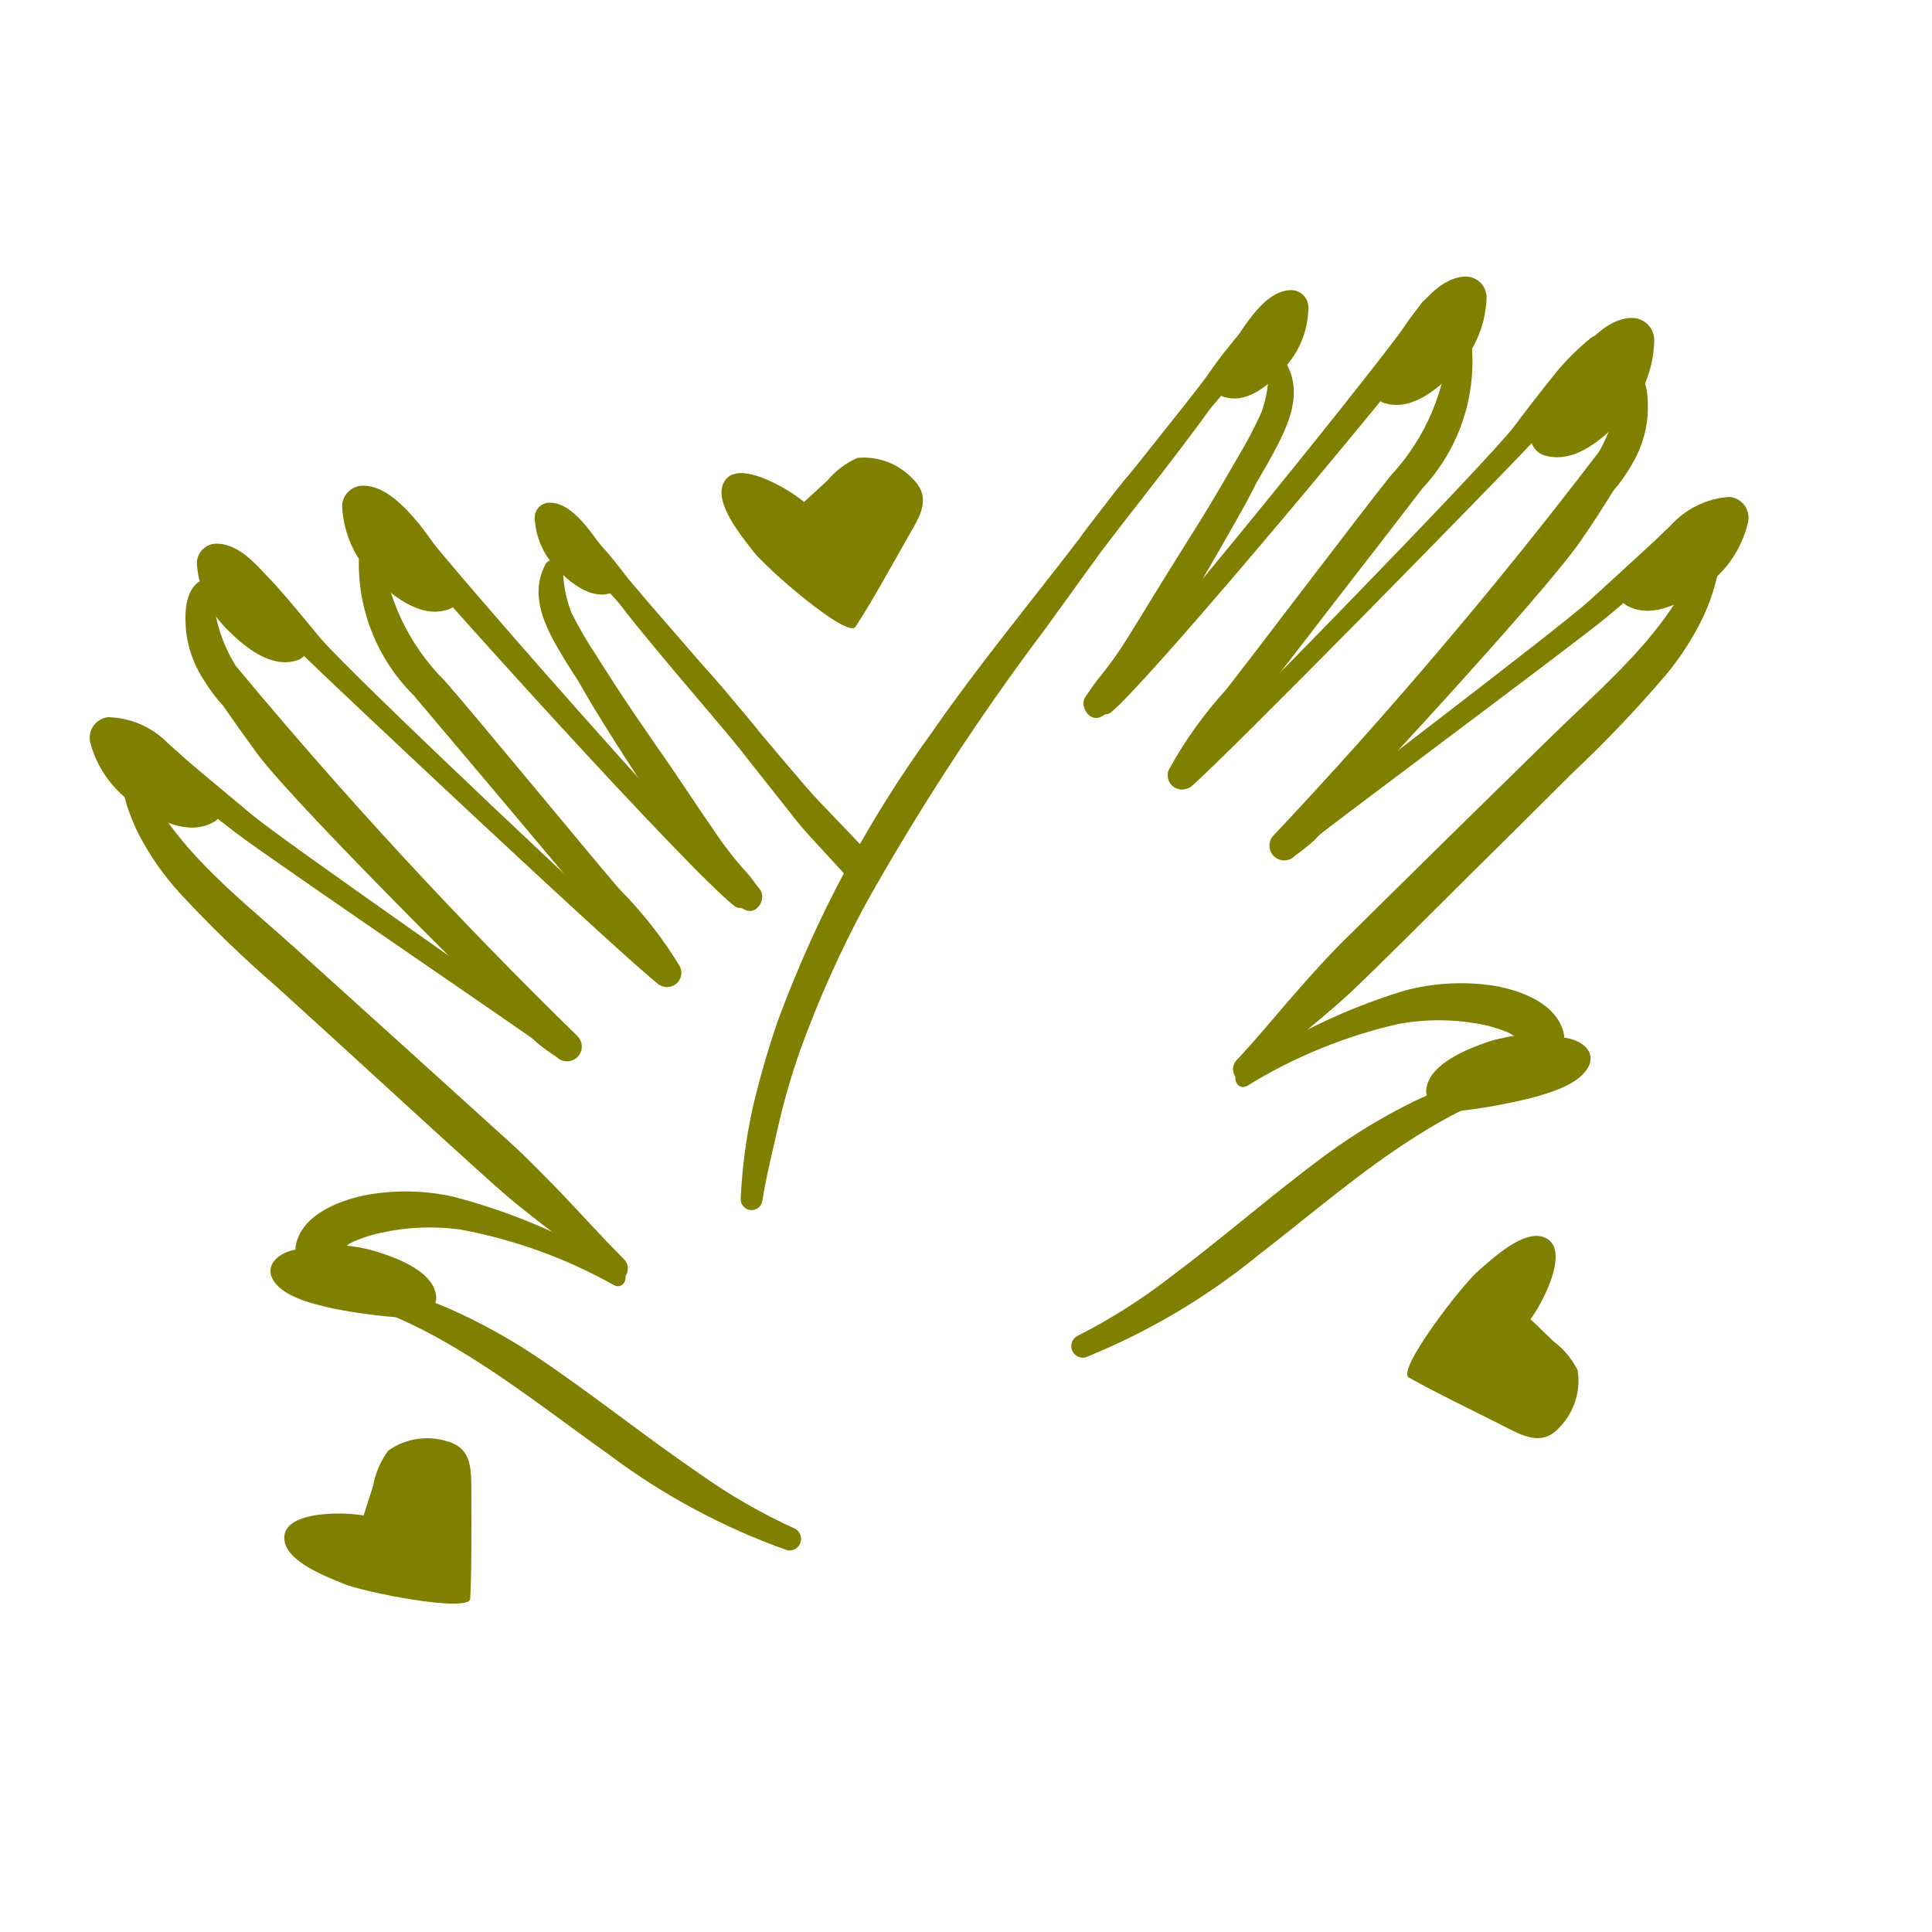
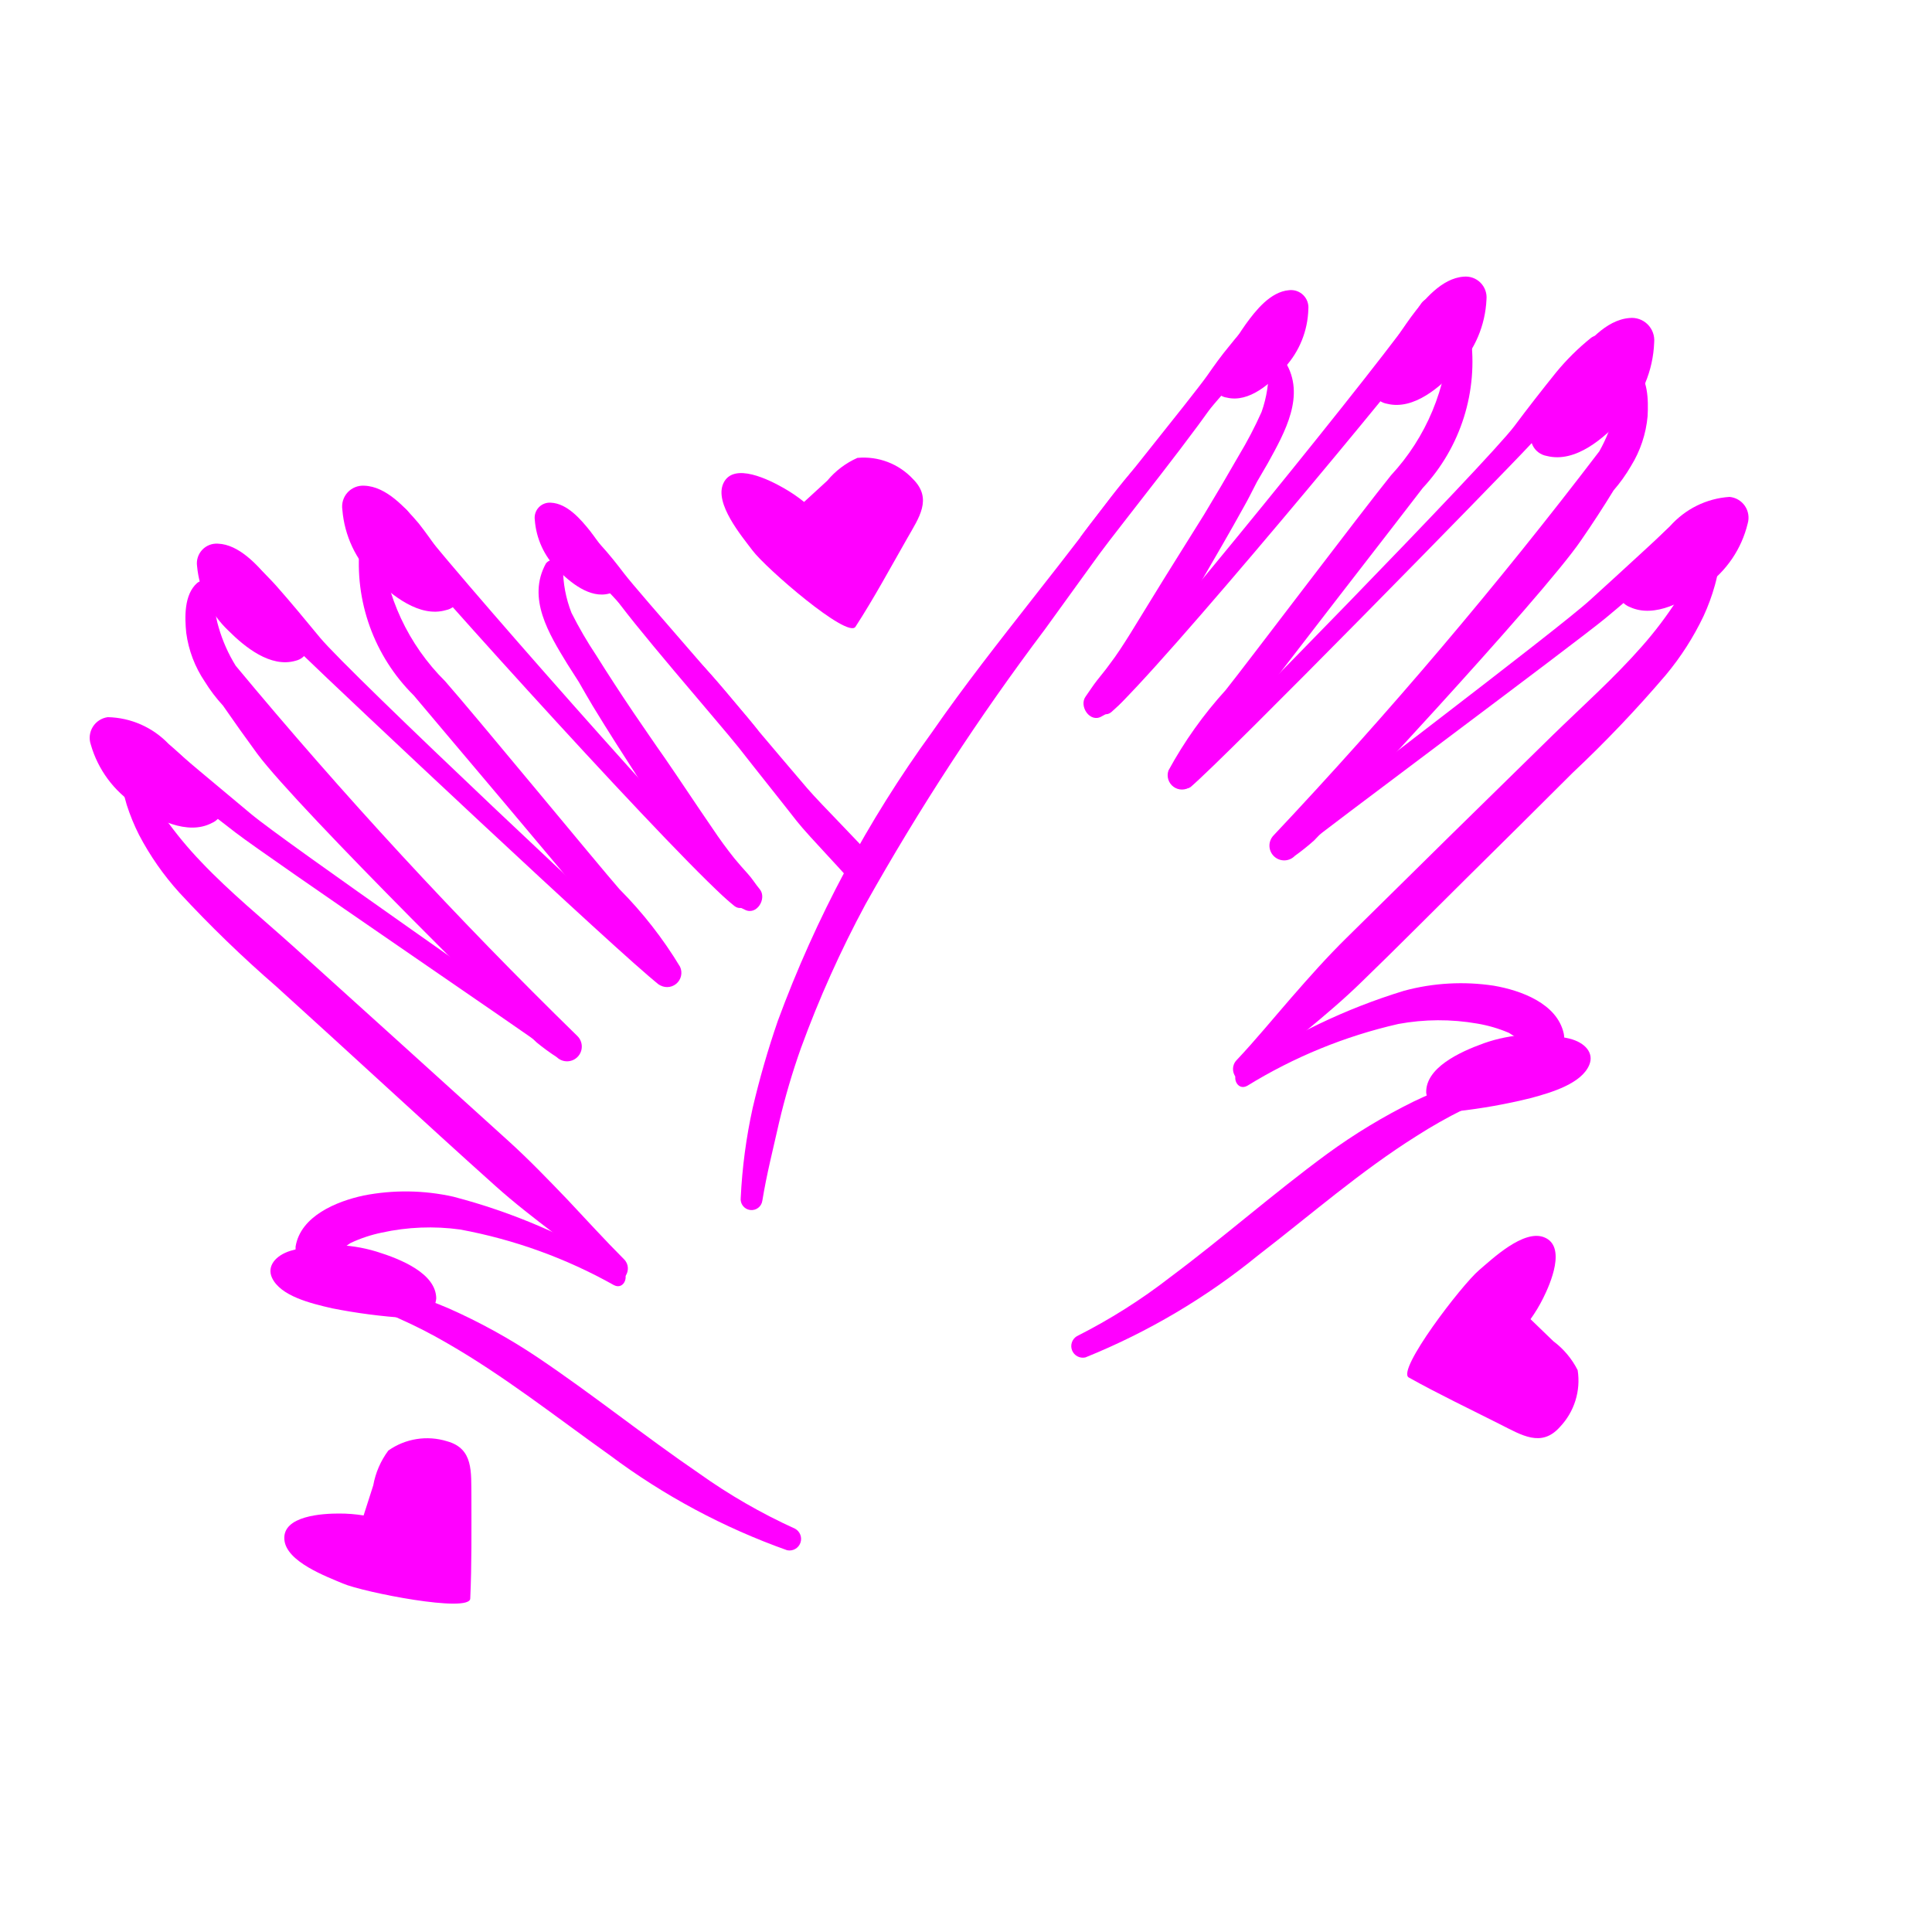
- <svg xmlns="http://www.w3.org/2000/svg" data-name="Layer 1" viewBox="0 0 5 5" x="0px" y="0px" style="fill:olive">
+ <svg xmlns="http://www.w3.org/2000/svg" data-name="Layer 1" viewBox="0 0 5 5" x="0px" y="0px" style="fill:fuchsia">
  <path d="M3.326.936a.025.025,0,0,0-.043.012.319.319,0,0,1-.018.118A1.043,1.043,0,0,1,3.206,1.179q-.044.077-.09.153c-.025.04-.05.08-.075.12-.039.062-.077.125-.116.188-.017.027-.034.054-.054.08-.01.014-.021.027-.032.041S2.82,1.788,2.81,1.802c-.019.025.011.07.041.052a.232.232,0,0,0,.044-.029.432.432,0,0,0,.037-.041.91.91,0,0,0,.055-.079c.041-.064.079-.129.118-.194.039-.067.078-.134.115-.201.012-.021.022-.042.033-.063l.028-.048C3.325,1.119,3.38,1.023,3.326.936Z" />
  <path d="M3.806.869A.029.029,0,0,0,3.778.845a.028.028,0,0,0-.028.025.564.564,0,0,1-.15.36c-.076.094-.376.491-.428.556a1.065,1.065,0,0,0-.148.208.037.037,0,0,0,.057.042,1.047,1.047,0,0,0,.157-.196c.05-.069.397-.515.444-.577A.48.48,0,0,0,3.806.869Z" />
  <path d="M4.264,1.077c.002-.041.002-.1-.034-.128A.025.025,0,0,0,4.192.96a.193.193,0,0,0-.005.054.252.252,0,0,1-.008.053.399.399,0,0,1-.04.101,12.52,12.52,0,0,1-.843.994.038.038,0,0,0,.055.053.593.593,0,0,0,.05-.04c.019-.018.589-.627.691-.777.029-.042.057-.085.084-.129a.408.408,0,0,0,.045-.063A.295.295,0,0,0,4.264,1.077Z" />
  <path d="M4.375,1.327c-.027.003-.047.031-.067.049l-.063.058q-.064.059-.129.118c-.085.078-.716.554-.804.628-.023.02.005.056.028.038.09-.073.726-.545.816-.619q.065-.054.129-.111l.067-.059c.023-.02.048-.035.056-.067A.03.03,0,0,0,4.375,1.327Z" />
  <path d="M4.452,1.421a.024.024,0,1,0-.048-.006.204.204,0,0,1-.014.037c-.004.012-.01.024-.015.036a.468.468,0,0,1-.035.065.993.993,0,0,1-.09.119c-.072.082-.154.155-.232.231q-.267.261-.532.523c-.051.05-.098.103-.145.157-.047.054-.092.109-.141.161-.025.027.007.072.035.046.095-.085.198-.16.289-.249.092-.089.182-.18.273-.27s.182-.18.273-.271a3.173,3.173,0,0,0,.241-.253.723.723,0,0,0,.098-.153.531.531,0,0,0,.029-.079c.004-.014.007-.029.01-.043C4.451,1.454,4.449,1.438,4.452,1.421Z" />
  <path d="M4.047,2.675c-.017-.078-.111-.112-.181-.124a.565.565,0,0,0-.232.013,1.565,1.565,0,0,0-.425.204c-.025.015-.008.057.019.042a1.292,1.292,0,0,1,.391-.16.578.578,0,0,1,.204-.001.362.362,0,0,1,.082.024.497.497,0,0,1,.067.048C4.005,2.741,4.056,2.718,4.047,2.675Z" />
  <path d="M3.932,2.786a.025.025,0,0,0-.032-.014c-.043.011-.086.017-.128.032a1.048,1.048,0,0,0-.114.047,1.515,1.515,0,0,0-.223.135c-.139.102-.268.216-.406.319a1.482,1.482,0,0,1-.242.153.03.03,0,0,0,.022.055,1.738,1.738,0,0,0,.448-.265c.135-.104.264-.217.409-.308a1.259,1.259,0,0,1,.12-.068A.721.721,0,0,1,3.918,2.818.025.025,0,0,0,3.932,2.786Z" />
  <path d="M4.118.874a.623.623,0,0,0-.091.09c-.037.046-.073.092-.108.139-.071.094-.781.82-.868.9a.023.023,0,0,0,.03.034c.09-.076.8-.801.88-.887.04-.043.079-.087.118-.131A.812.812,0,0,0,4.165.925C4.18.898,4.15.852,4.118.874Z" />
  <path d="M3.677.787c-.081.125-.724.915-.83,1.02-.021.02.006.055.029.036C2.993,1.743,3.647.956,3.737.832,3.766.792,3.703.747,3.677.787Z" />
  <path d="M3.252.837c-.031.005-.052.036-.071.059-.02.024-.038.049-.056.075-.037.053-.292.366-.328.418a.022.022,0,0,0,.035.026c.041-.048.298-.357.34-.404C3.193.988,3.212.965,3.232.943S3.28.9,3.286.87A.03.03,0,0,0,3.252.837Z" />
  <path d="M2.945,1.202c-.049.054-.093.115-.137.173q-.066.086-.133.171c-.09.115-.18.229-.263.349a3.085,3.085,0,0,0-.399.747,2.298,2.298,0,0,0-.065.225,1.389,1.389,0,0,0-.031.233.028.028,0,0,0,.056.007c.011-.068.028-.134.043-.201a1.826,1.826,0,0,1,.057-.194,2.835,2.835,0,0,1,.167-.372,6.312,6.312,0,0,1,.464-.711c.047-.065.094-.13.141-.195.048-.066.274-.347.314-.418A1.784,1.784,0,0,0,2.945,1.202Z" />
  <path d="M1.413,1.458a.025.025,0,0,1,.044.011.319.319,0,0,0,.022.117,1.043,1.043,0,0,0,.064.11q.047.075.097.149c.027.039.053.078.08.116.042.061.082.122.124.183.018.027.037.053.057.078.011.013.022.026.034.039s.02.027.031.04c.02.024-.008.07-.039.053a.232.232,0,0,1-.046-.027.432.432,0,0,1-.039-.039.91.91,0,0,1-.058-.077C1.74,2.15,1.699,2.086,1.658,2.023c-.042-.065-.084-.13-.124-.196-.012-.02-.024-.041-.036-.062L1.468,1.718C1.421,1.641,1.363,1.548,1.413,1.458Z" />
  <path d="M.931,1.411a.029.029,0,0,1,.027-.025.028.028,0,0,1,.029.023.564.564,0,0,0,.165.354c.08.091.396.475.451.538a1.065,1.065,0,0,1,.157.201.037.037,0,0,1-.056.045,1.047,1.047,0,0,1-.165-.189c-.052-.067-.418-.498-.468-.558A.48.48,0,0,1,.931,1.411Z" />
  <path d="M.482,1.638C.478,1.598.476,1.539.51,1.509a.025.025,0,0,1,.039.009.193.193,0,0,1,.007.054.252.252,0,0,0,.01.052.399.399,0,0,0,.044.099,12.52,12.52,0,0,0,.884.958.038.038,0,0,1-.053.055.593.593,0,0,1-.052-.038c-.02-.017-.615-.602-.723-.747C.636,1.91.606,1.868.577,1.826A.408.408,0,0,1,.53,1.764.295.295,0,0,1,.482,1.638Z" />
  <path d="M.381,1.893c.027.001.049.029.069.046l.065.055q.067.056.134.112c.088.074.739.523.829.594.024.019-.003.057-.027.039C1.358,2.671.703,2.226.61,2.155q-.068-.052-.134-.105l-.069-.056C.384,1.975.358,1.96.349,1.929A.03.03,0,0,1,.381,1.893Z" />
  <path d="M.309,1.99a.024.024,0,1,1,.047-.008.204.204,0,0,0,.016.036c.005.012.011.024.016.035a.468.468,0,0,0,.038.063.993.993,0,0,0,.095.115c.075.079.16.148.241.221q.277.25.554.501c.053.048.102.099.152.151.049.052.097.105.147.155.026.026-.004.072-.033.048-.098-.081-.204-.152-.299-.237-.095-.085-.19-.172-.284-.258s-.189-.173-.284-.259a3.173,3.173,0,0,1-.251-.243.723.723,0,0,1-.104-.149.531.531,0,0,1-.032-.078c-.004-.014-.008-.028-.011-.043C.31,2.023.312,2.007.309,1.99Z" />
  <path d="M.765,3.226c.013-.079.106-.117.176-.132a.565.565,0,0,1,.232.003,1.565,1.565,0,0,1,.433.186c.026.014.01.057-.017.043a1.292,1.292,0,0,0-.398-.144.578.578,0,0,0-.203.008.362.362,0,0,0-.081.027.497.497,0,0,0-.065.051A.048.048,0,0,1,.765,3.226Z" />
  <path d="M.885,3.332a.025.025,0,0,1,.031-.015c.043.009.086.014.129.027a1.048,1.048,0,0,1,.116.042,1.515,1.515,0,0,1,.229.126c.143.096.277.204.419.301a1.482,1.482,0,0,0,.248.143.03.03,0,0,1-.02.056,1.738,1.738,0,0,1-.459-.246c-.139-.099-.273-.205-.421-.29a1.259,1.259,0,0,0-.123-.063A.721.721,0,0,0,.9,3.364.025.025,0,0,1,.885,3.332Z" />
  <path d="M.619,1.429a.623.623,0,0,1,.095.086c.039.044.076.089.114.135.075.091.815.787.905.862a.023.023,0,0,1-.029.035C1.61,2.475.871,1.78.787,1.698.745,1.657.704,1.614.664,1.572a.812.812,0,0,1-.089-.09C.558,1.455.586,1.408.619,1.429Z" />
  <path d="M1.056,1.324c.086.121.762.884.872.984.021.019-.003.055-.027.037C1.78,2.251,1.093,1.491.998,1.371.967,1.333,1.028,1.285,1.056,1.324Z" />
  <path d="M1.483,1.356c.031.004.053.034.073.056.021.023.04.047.059.072.039.051.307.353.345.404a.022.022,0,0,1-.034.028c-.043-.046-.313-.345-.356-.39-.021-.022-.041-.043-.062-.065s-.05-.041-.057-.071A.03.03,0,0,1,1.483,1.356Z" />
  <path d="M2.062,2.125c.034.043.131.141.164.184.014-.027.028-.053.04-.08C2.228,2.184,2.127,2.084,2.089,2.04q-.07-.082-.14-.165c-.047-.056-.093-.115-.144-.167A1.784,1.784,0,0,0,1.581,1.531c.043.069.281.341.331.404C1.962,1.999,2.012,2.061,2.062,2.125Z" />
  <path d="M4.062,2.688c.04.01.064.037.051.068-.02.048-.096.071-.152.086a1.466,1.466,0,0,1-.191.034l-.011 0a.056.056,0,0,1-.068-.048c-.002-.064.085-.105.149-.128A.394.394,0,0,1,4.062,2.688Z" />
  <path d="M4.281.886A.058.058,0,0,0,4.217.823c-.062.005-.112.066-.147.112a1.189,1.189,0,0,0-.098.161l-.004.01a.05.05,0,0,0,.035.074c.075.019.149-.047.196-.098A.302.302,0,0,0,4.281.886Z" />
  <path d="M4.523,1.355a.054.054,0,0,0-.047-.069.224.224,0,0,0-.154.076,1.101,1.101,0,0,0-.118.128l-.005.008a.046.046,0,0,0,.019.073c.065.03.144-.016.195-.054A.279.279,0,0,0,4.523,1.355Z" />
  <path d="M1.384,1.345a.039.039,0,0,1,.042-.044c.042.002.077.043.101.073a.802.802,0,0,1,.069.106l.003.006a.034.034,0,0,1-.022.05c-.05.014-.102-.029-.134-.062A.203.203,0,0,1,1.384,1.345Z" />
  <path d="M.752,3.237c-.039.012-.062.04-.048.07.022.047.099.066.156.079a1.466,1.466,0,0,0,.192.025l.011-0A.056.056,0,0,0,1.129,3.36c-.001-.064-.09-.101-.155-.121A.394.394,0,0,0,.752,3.237Z" />
  <path d="M.51,1.465A.051.051,0,0,1,.564,1.407c.054.002.101.054.133.092a1.039,1.039,0,0,1,.092.137l.004.008a.044.044,0,0,1-.028.066c-.065.019-.132-.036-.174-.078A.264.264,0,0,1,.51,1.465Z" />
  <path d="M.886,1.319a.054.054,0,0,1,.057-.062c.057.002.106.057.141.098A1.101,1.101,0,0,1,1.18,1.5l.004.009a.046.046,0,0,1-.03.07c-.068.02-.14-.038-.185-.083A.279.279,0,0,1,.886,1.319Z" />
  <path d="M.235,1.927a.054.054,0,0,1,.044-.071.224.224,0,0,1,.157.069,1.101,1.101,0,0,1,.123.123l.005.008a.046.046,0,0,1-.016.074c-.063.033-.145-.01-.197-.046A.279.279,0,0,1,.235,1.927Z" />
  <path d="M3.386.8A.045.045,0,0,0,3.336.751c-.048.004-.086.052-.112.088A.918.918,0,0,0,3.15.964L3.147.972a.038.038,0,0,0,.028.057c.058.014.115-.038.15-.078A.233.233,0,0,0,3.386.8Z" />
  <path d="M3.847.775A.054.054,0,0,0,3.788.716c-.057.004-.104.061-.136.104a1.101,1.101,0,0,0-.091.149L3.557.977a.046.046,0,0,0,.033.068c.069.017.138-.044.181-.091A.279.279,0,0,0,3.847.775Z" />
  <path d="M4.037,3.693a.174.174,0,0,0,.046-.147.214.214,0,0,0-.063-.075l-.059-.057a.391.391,0,0,0,.033-.055c.018-.036.061-.134.002-.157-.053-.021-.134.056-.168.085-.045.038-.215.26-.182.278.077.043.157.081.236.121C3.938,3.714,3.989,3.747,4.037,3.693Z" />
  <path d="M2.363,1.24A.174.174,0,0,0,2.219,1.185a.214.214,0,0,0-.078.059L2.081,1.299a.391.391,0,0,0-.053-.036c-.035-.02-.13-.069-.156-.012-.024.052.048.137.075.173.035.047.247.23.267.198.048-.074.09-.152.134-.229C2.378,1.34,2.414,1.291,2.363,1.24Z" />
  <path d="M1.157,3.73a.174.174,0,0,0-.152.024.214.214,0,0,0-.039.09l-.025.078a.391.391,0,0,0-.064-.005c-.04,0-.147.005-.141.068.005.057.109.095.151.113.054.023.329.077.33.039.004-.088.003-.177.003-.265C1.219,3.81,1.226,3.749,1.157,3.73Z" />
</svg>
